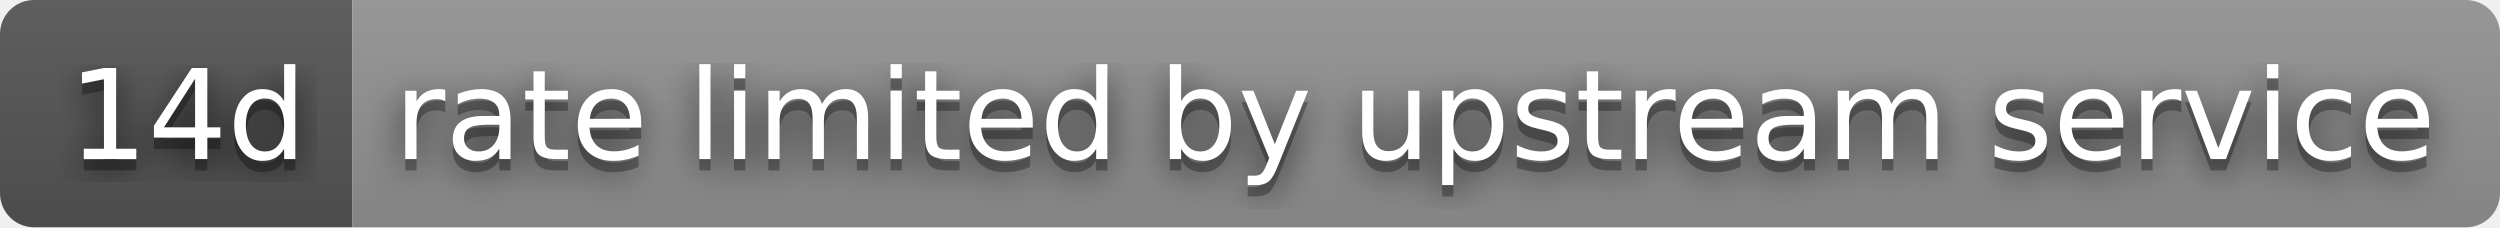
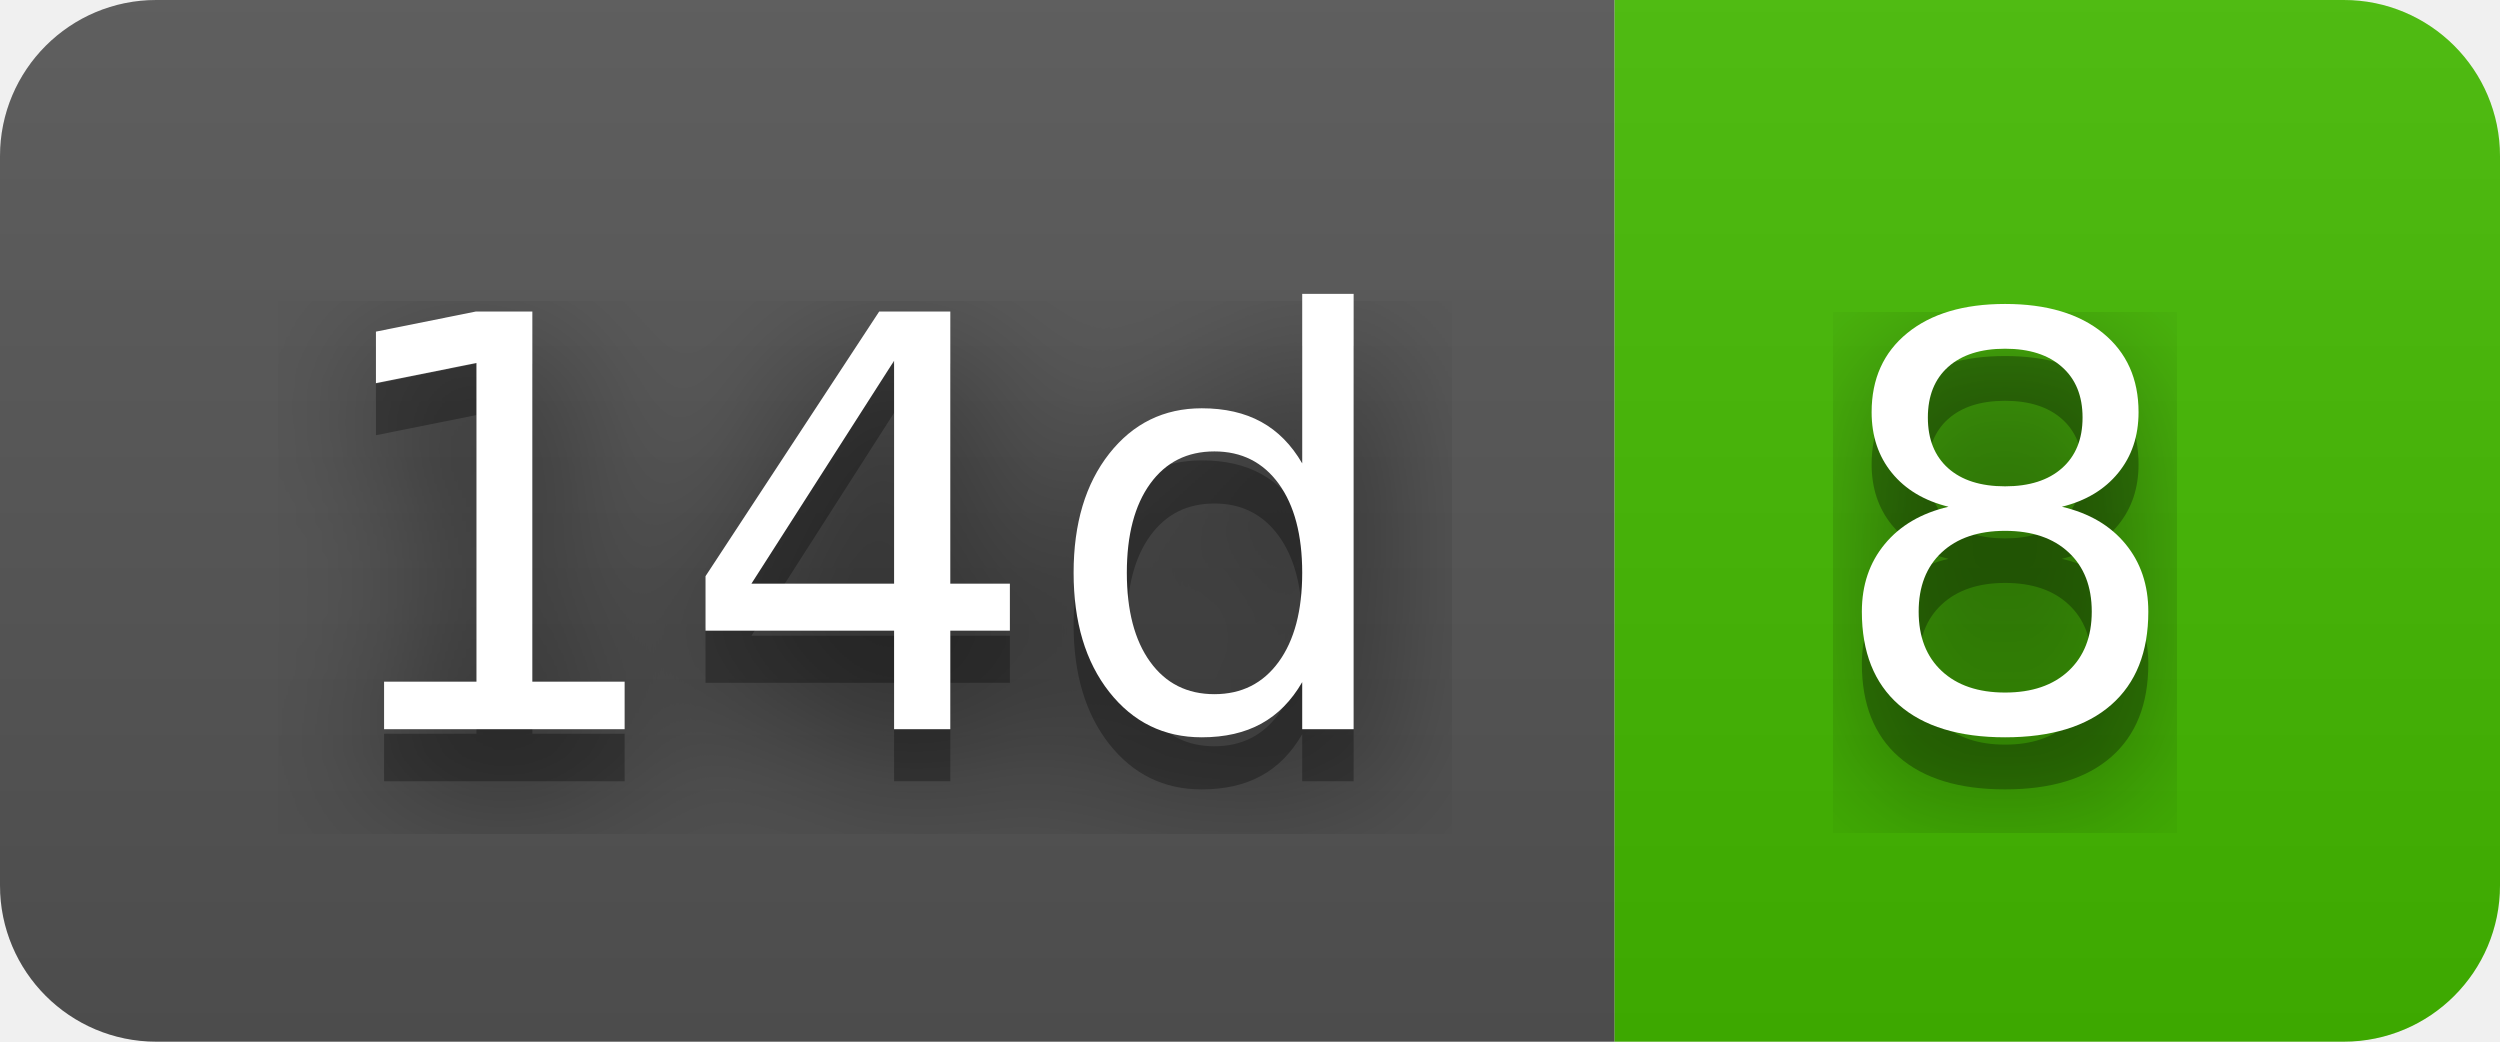
- <svg xmlns="http://www.w3.org/2000/svg" width="220" height="20" role="img" aria-label="14d: rate limited by upstream service">
+ <svg xmlns="http://www.w3.org/2000/svg" width="48" height="20" role="img" aria-label="14d: 8">
  <filter id="blur">
    <feGaussianBlur stdDeviation="16" />
  </filter>
  <linearGradient id="s" x2="0" y2="100%">
    <stop offset="0" stop-color="#bbb" stop-opacity=".1" />
    <stop offset="1" stop-opacity=".1" />
  </linearGradient>
  <clipPath id="r">
-     <rect width="220" height="20" rx="3" />
+     <rect width="48" height="20" rx="3" />
  </clipPath>
  <g clip-path="url(#r)">
    <rect width="31" height="20" fill="#555" />
-     <rect x="31" width="189" height="20" fill="#939393" />
-     <rect width="220" height="20" fill="url(#s)" />
+     <rect x="31" width="17" height="20" fill="#4b0" />
+     <rect width="48" height="20" fill="url(#s)" />
  </g>
  <g fill="#fff" text-anchor="middle" font-family="Verdana,Geneva,DejaVu Sans,sans-serif" text-rendering="geometricPrecision" font-size="110">
    <g transform="scale(.1)">
      <g aria-hidden="true" fill="#010101">
        <text x="165" y="150" fill-opacity=".8" filter="url(#blur)" textLength="210">14d</text>
        <text x="165" y="150" fill-opacity=".3" textLength="210">14d</text>
      </g>
      <text x="165" y="140" textLength="210">14d</text>
    </g>
    <g transform="scale(.1)">
      <g aria-hidden="true" fill="#010101">
-         <text x="1245" y="150" fill-opacity=".8" filter="url(#blur)" textLength="1790">rate limited by upstream service</text>
-         <text x="1245" y="150" fill-opacity=".3" textLength="1790">rate limited by upstream service</text>
+         <text x="385" y="150" fill-opacity=".8" filter="url(#blur)" textLength="70">8</text>
+         <text x="385" y="150" fill-opacity=".3" textLength="70">8</text>
      </g>
-       <text x="1245" y="140" textLength="1790">rate limited by upstream service</text>
+       <text x="385" y="140" textLength="70">8</text>
    </g>
  </g>
</svg>
